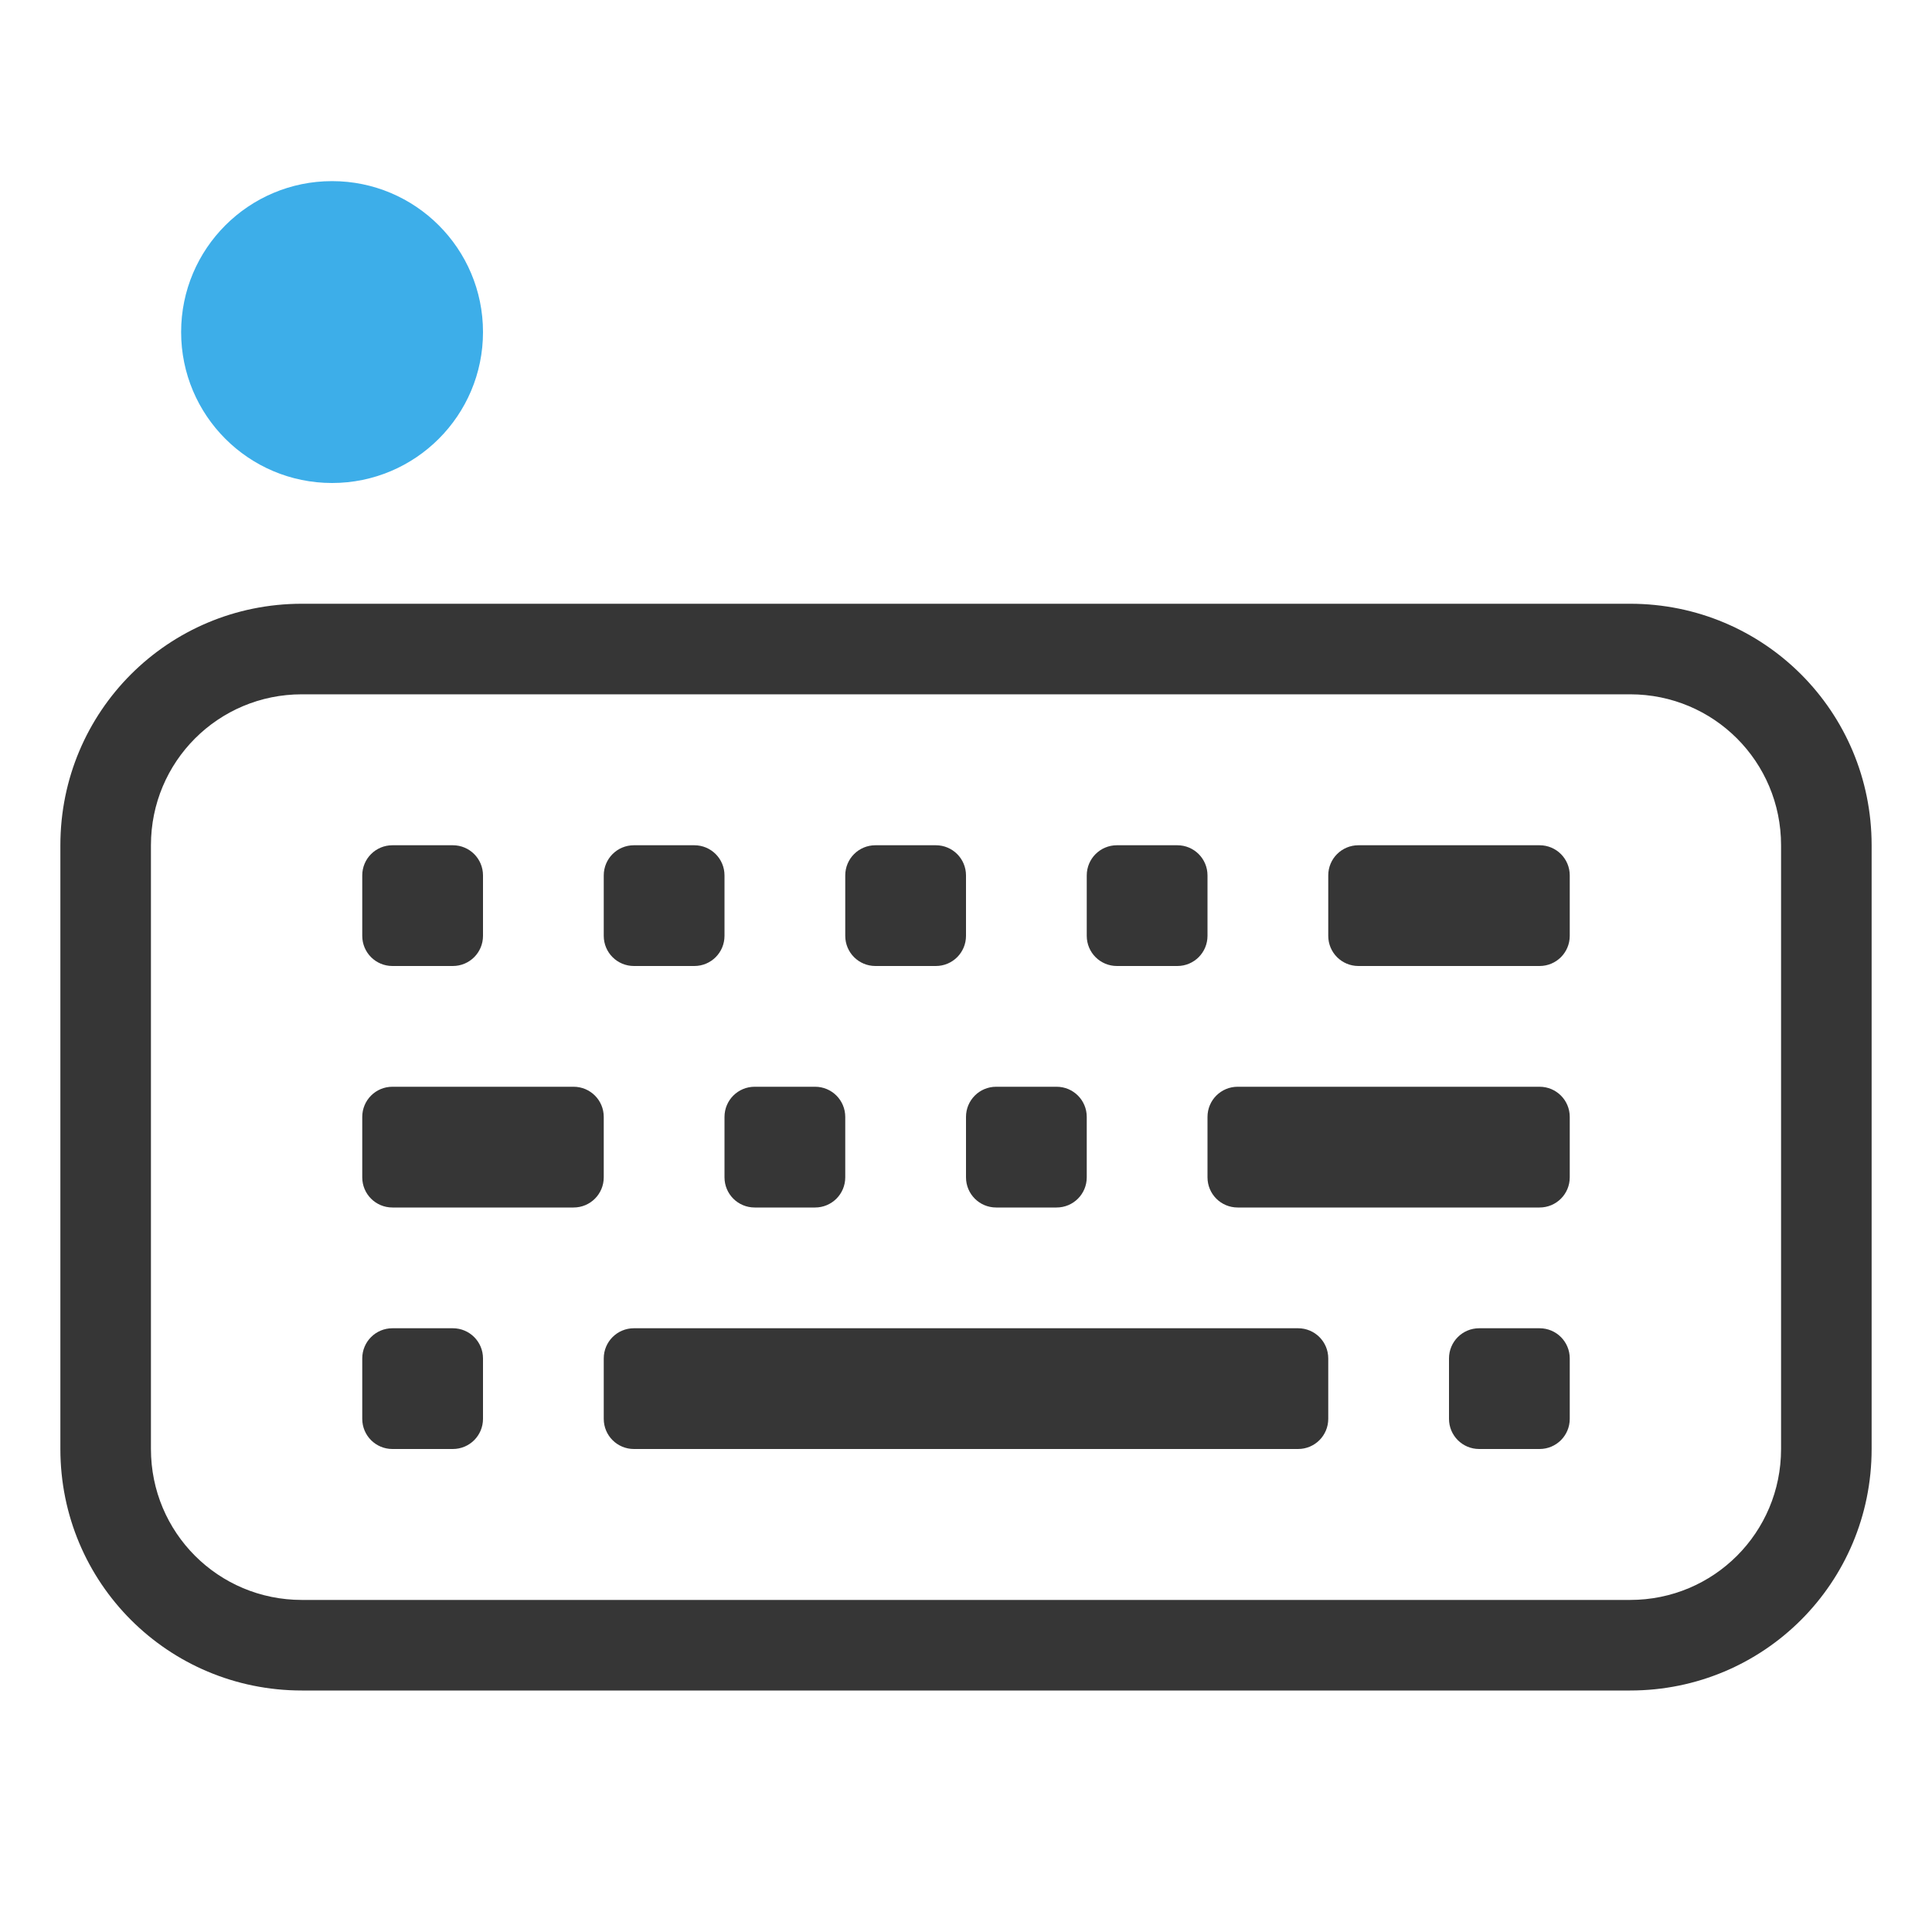
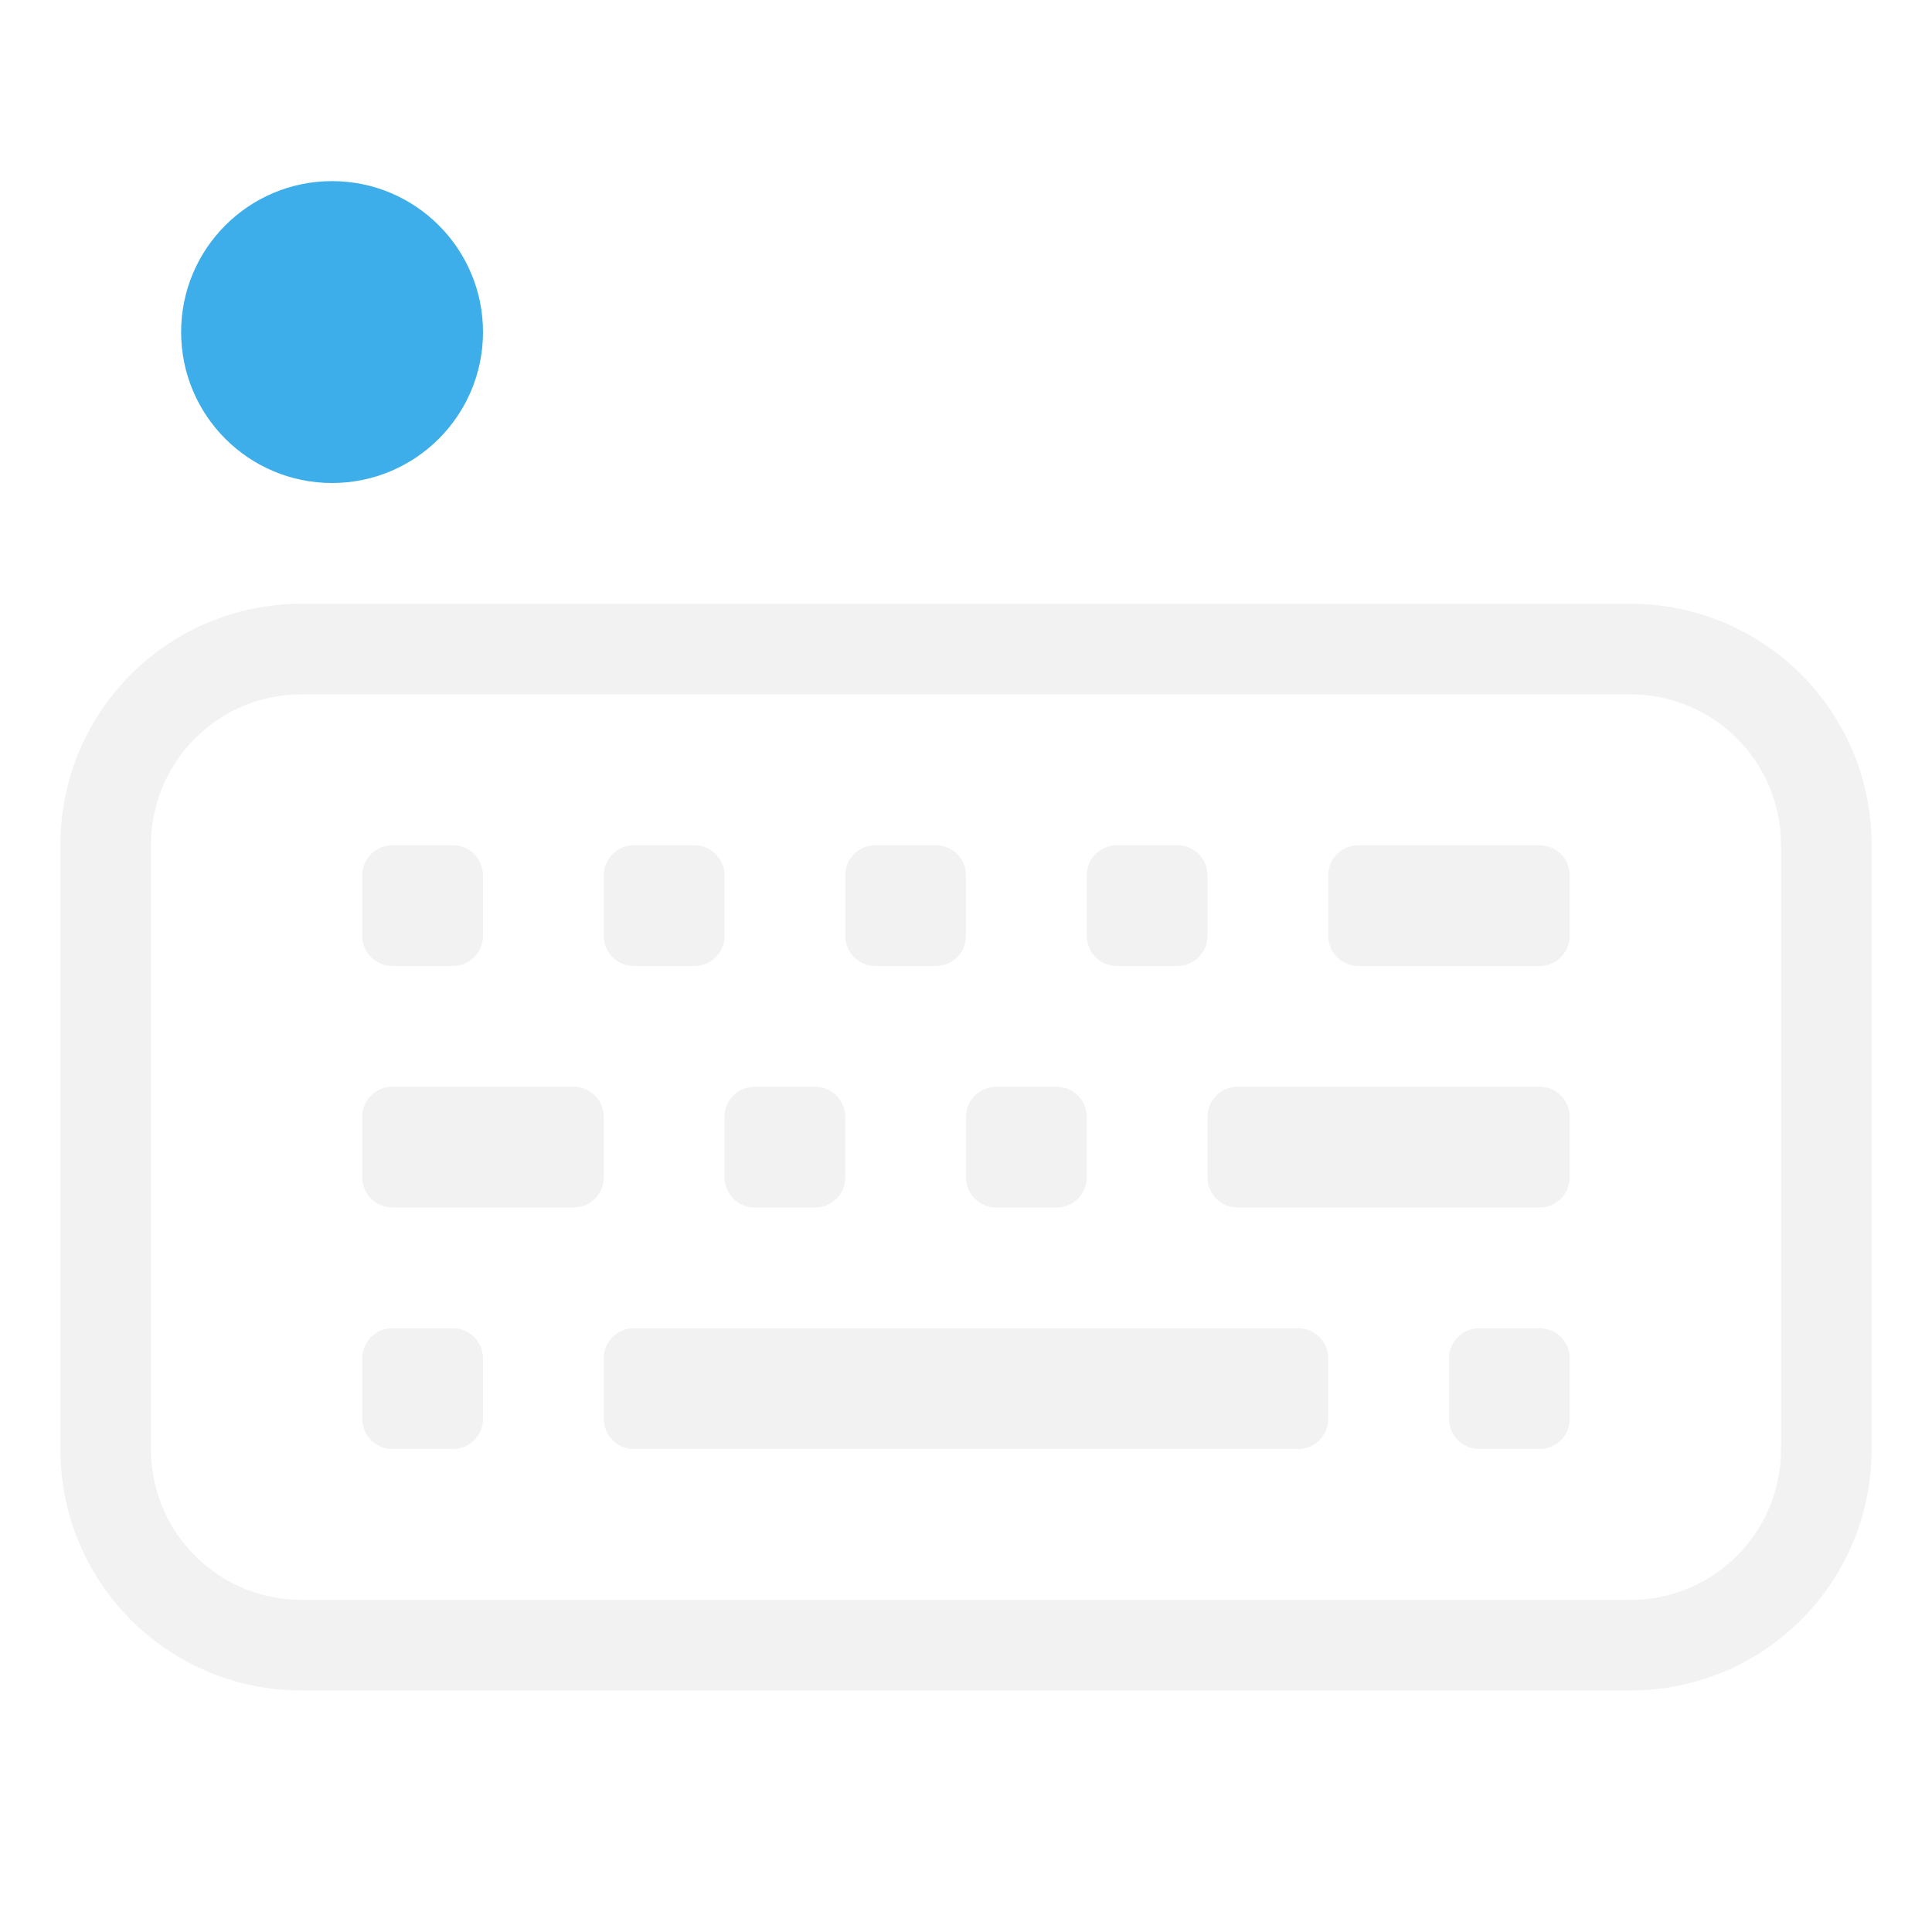
<svg xmlns="http://www.w3.org/2000/svg" width="32" height="32" version="1.1">
  <style id="current-color-scheme" type="text/css">.ColorScheme-Text {
-         color:#363636;
+         color:#f2f2f2;
      }
      .ColorScheme-Highlight {
        color:#3daee9;
      }</style>
  <path class="ColorScheme-Highlight" d="m5.5 3a2.5 2.5 0 0 0-2.5 2.5 2.5 2.5 0 0 0 2.5 2.5 2.5 2.5 0 0 0 2.5-2.5 2.5 2.5 0 0 0-2.5-2.5z" fill="currentColor" />
  <path class="ColorScheme-Text" d="m5 10c-2.216 0-4 1.784-4 4v10c0 2.216 1.784 4 4 4h22c2.216 0 4-1.784 4-4v-10c0-2.216-1.784-4-4-4zm0 1.5h22c1.385 0 2.5 1.115 2.5 2.5v10c0 1.385-1.115 2.5-2.5 2.5h-22c-1.385 0-2.5-1.115-2.5-2.5v-10c0-1.385 1.115-2.5 2.5-2.5zm1.5 2.5c-0.277 0-0.5 0.223-0.5 0.5v1c0 0.277 0.223 0.5 0.5 0.5h1c0.277 0 0.5-0.223 0.5-0.5v-1c0-0.277-0.223-0.5-0.5-0.5zm4 0c-0.277 0-0.5 0.223-0.5 0.5v1c0 0.277 0.223 0.5 0.5 0.5h1c0.277 0 0.5-0.223 0.5-0.5v-1c0-0.277-0.223-0.5-0.5-0.5zm4 0c-0.277 0-0.5 0.223-0.5 0.5v1c0 0.277 0.223 0.5 0.5 0.5h1c0.277 0 0.5-0.223 0.5-0.5v-1c0-0.277-0.223-0.5-0.5-0.5zm4 0c-0.277 0-0.5 0.223-0.5 0.5v1c0 0.277 0.223 0.5 0.5 0.5h1c0.277 0 0.5-0.223 0.5-0.5v-1c0-0.277-0.223-0.5-0.5-0.5zm4 0c-0.277 0-0.5 0.223-0.5 0.5v1c0 0.277 0.223 0.5 0.5 0.5h3c0.277 0 0.5-0.223 0.5-0.5v-1c0-0.277-0.223-0.5-0.5-0.5zm-16 4c-0.277 0-0.5 0.223-0.5 0.5v1c0 0.277 0.223 0.5 0.5 0.5h3c0.277 0 0.5-0.223 0.5-0.5v-1c0-0.277-0.223-0.5-0.5-0.5zm6 0c-0.277 0-0.5 0.223-0.5 0.5v1c0 0.277 0.223 0.5 0.5 0.5h1c0.277 0 0.5-0.223 0.5-0.5v-1c0-0.277-0.223-0.5-0.5-0.5zm4 0c-0.277 0-0.5 0.223-0.5 0.5v1c0 0.277 0.223 0.5 0.5 0.5h1c0.277 0 0.5-0.223 0.5-0.5v-1c0-0.277-0.223-0.5-0.5-0.5zm4 0c-0.277 0-0.5 0.223-0.5 0.5v1c0 0.277 0.223 0.5 0.5 0.5h5c0.277 0 0.5-0.223 0.5-0.5v-1c0-0.277-0.223-0.5-0.5-0.5zm-14 4c-0.277 0-0.5 0.223-0.5 0.5v1c0 0.277 0.223 0.5 0.5 0.5h1c0.277 0 0.5-0.223 0.5-0.5v-1c0-0.277-0.223-0.5-0.5-0.5zm4 0c-0.277 0-0.5 0.223-0.5 0.5v1c0 0.277 0.223 0.5 0.5 0.5h11c0.277 0 0.5-0.223 0.5-0.5v-1c0-0.277-0.223-0.5-0.5-0.5zm14 0c-0.277 0-0.5 0.223-0.5 0.5v1c0 0.277 0.223 0.5 0.5 0.5h1c0.277 0 0.5-0.223 0.5-0.5v-1c0-0.277-0.223-0.5-0.5-0.5z" fill="currentColor" />
</svg>
